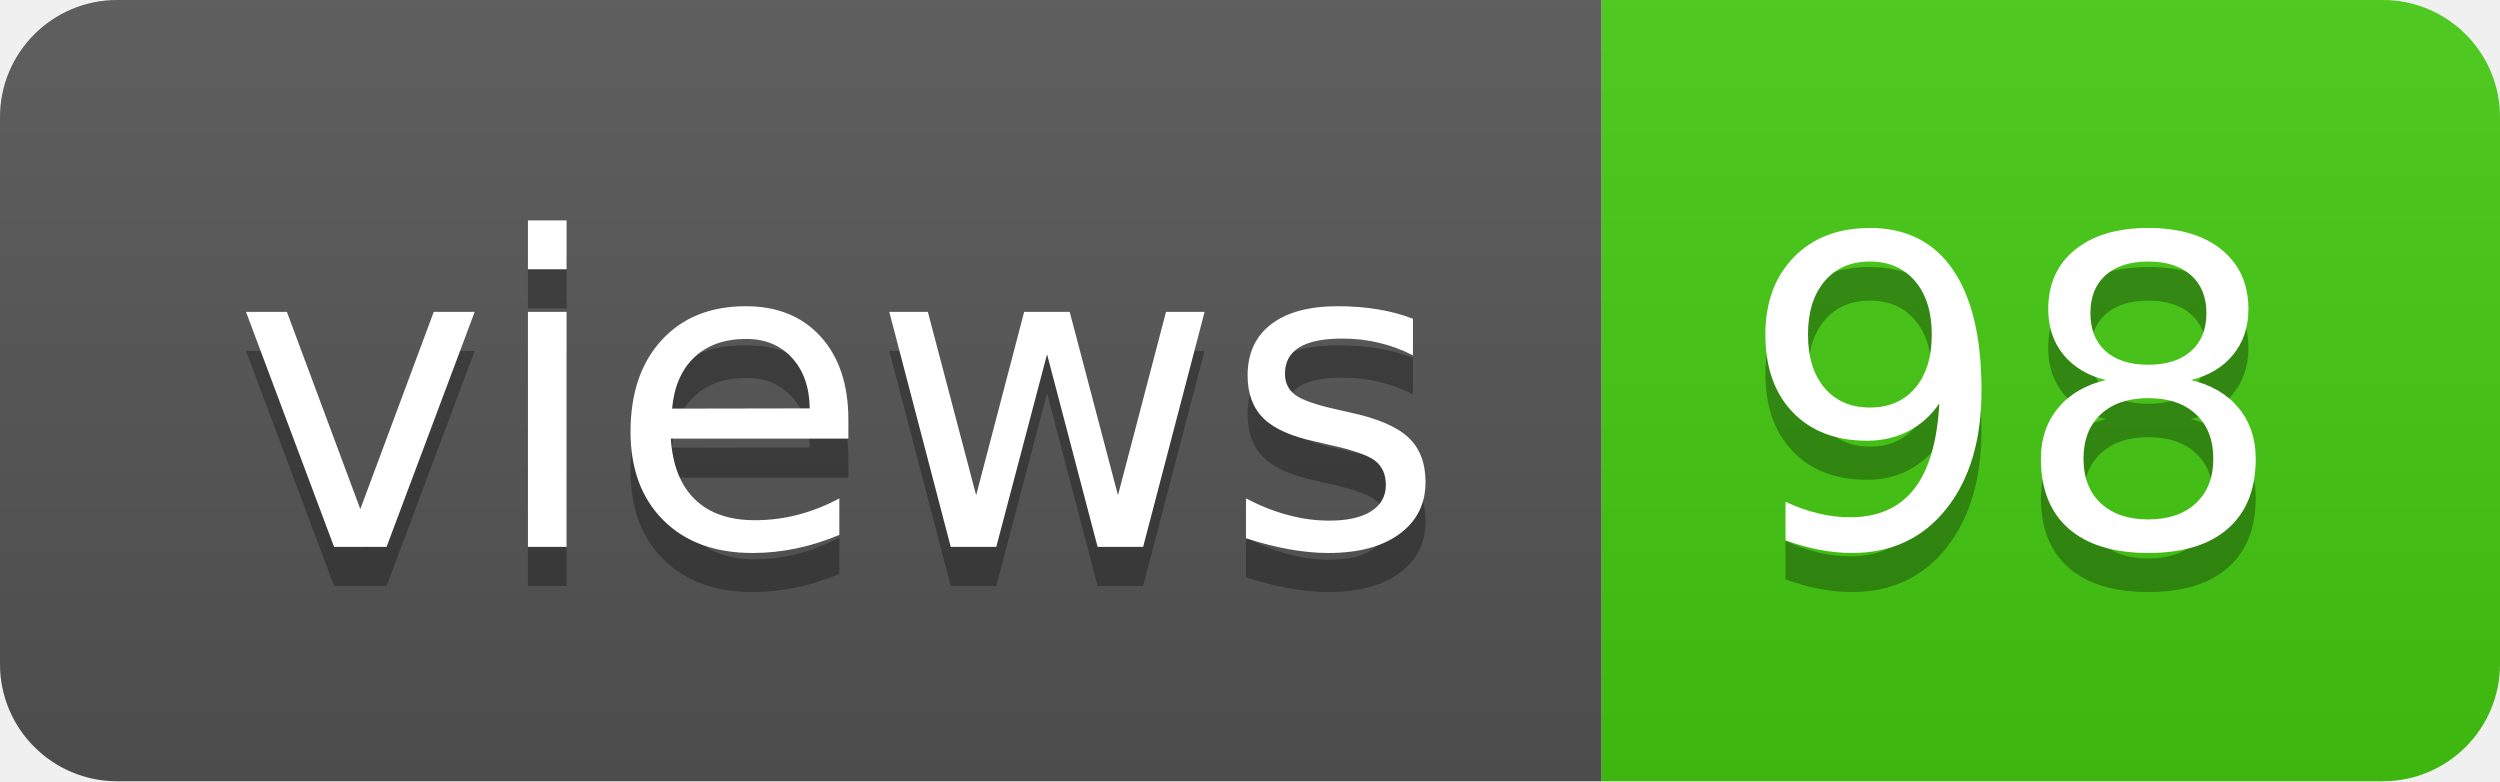
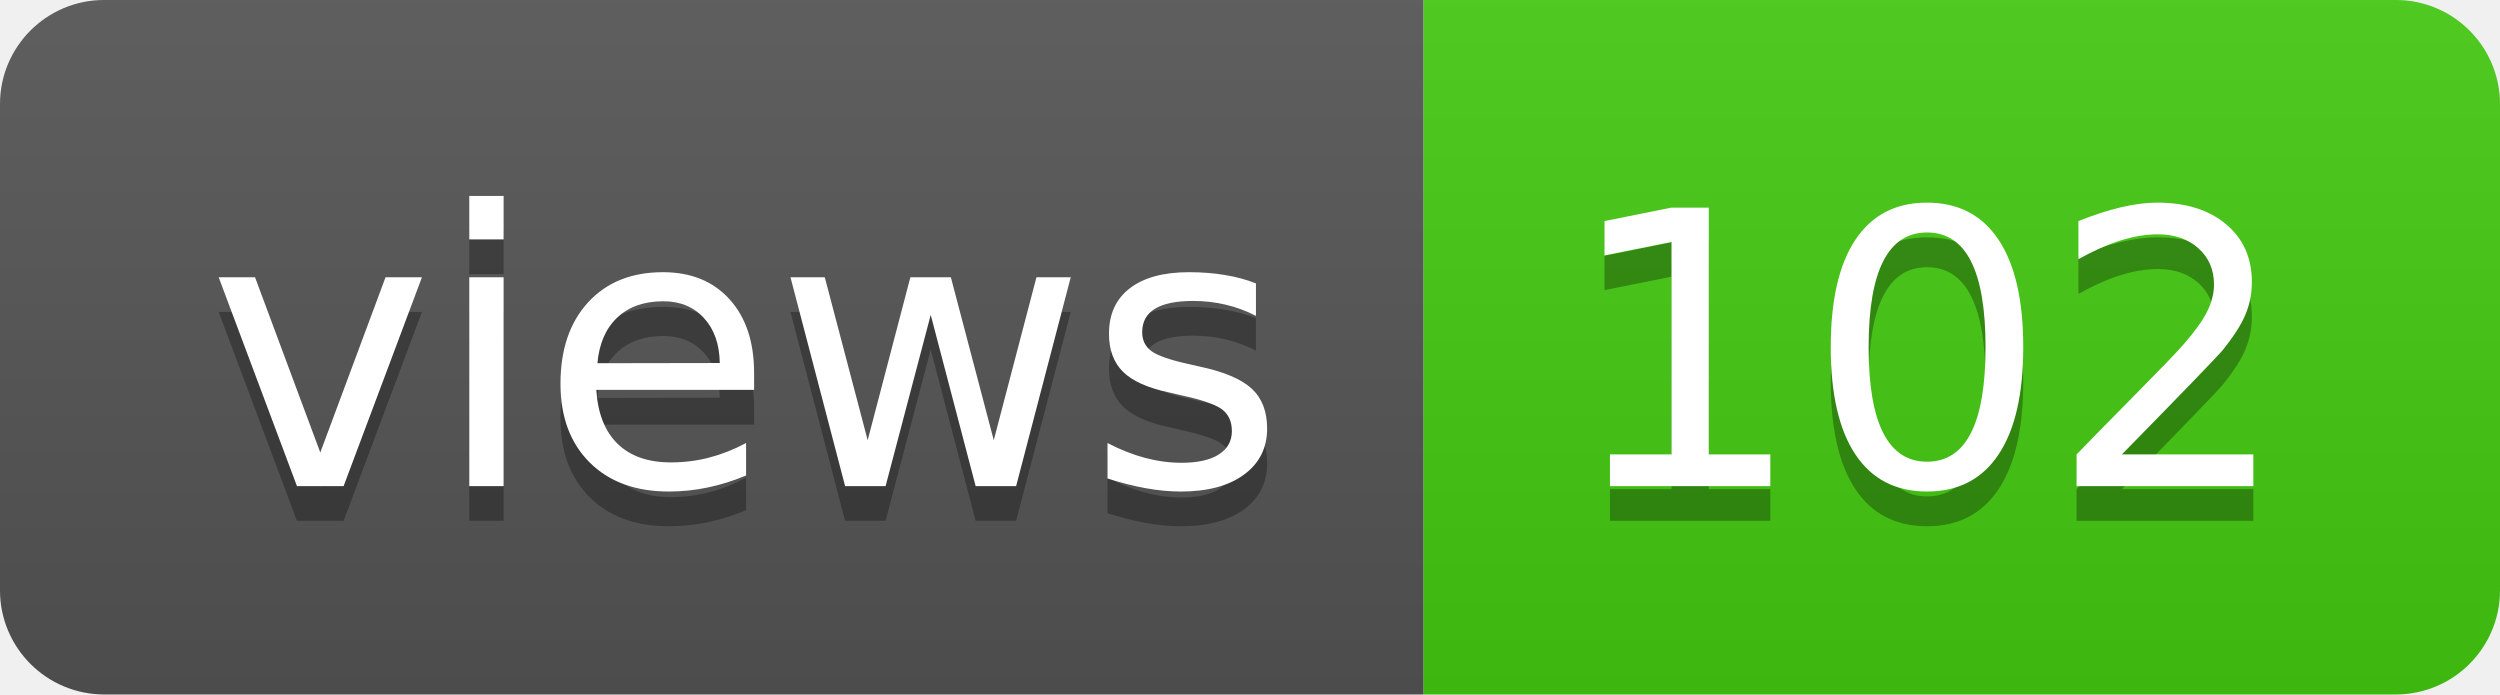
- <svg xmlns="http://www.w3.org/2000/svg" width="64" height="20" role="img" aria-label="views: 98">
+ <svg xmlns="http://www.w3.org/2000/svg" width="72" height="20" role="img" aria-label="views: 102">
  <linearGradient id="s" x2="0" y2="100%">
    <stop offset="0" stop-color="#bbb" stop-opacity=".1" />
    <stop offset="1" stop-opacity=".1" />
  </linearGradient>
  <clipPath id="r">
-     <rect width="64" height="20" rx="3" fill="#fff" />
+     <rect width="72" height="20" rx="3" fill="#fff" />
  </clipPath>
  <g clip-path="url(#r)">
    <rect width="41" height="20" fill="#555" />
-     <rect x="41" width="23" height="20" fill="#4c1" />
-     <rect width="64" height="20" fill="url(#s)" />
+     <rect x="41" width="31" height="20" fill="#4c1" />
+     <rect width="72" height="20" fill="url(#s)" />
  </g>
  <g fill="#fff" text-anchor="middle" font-family="Verdana,Geneva,DejaVu Sans,sans-serif" text-rendering="geometricPrecision" font-size="110">
    <text aria-hidden="true" x="215" y="150" fill="#010101" fill-opacity=".3" transform="scale(.1)" textLength="310">views</text>
    <text x="215" y="140" transform="scale(.1)" fill="#fff" textLength="310">views</text>
-     <text aria-hidden="true" x="515" y="150" fill="#010101" fill-opacity=".3" transform="scale(.1)" textLength="130">98</text>
-     <text x="515" y="140" transform="scale(.1)" fill="#fff" textLength="130">98</text>
+     <text aria-hidden="true" x="555" y="150" fill="#010101" fill-opacity=".3" transform="scale(.1)" textLength="210">102</text>
+     <text x="555" y="140" transform="scale(.1)" fill="#fff" textLength="210">102</text>
  </g>
</svg>
